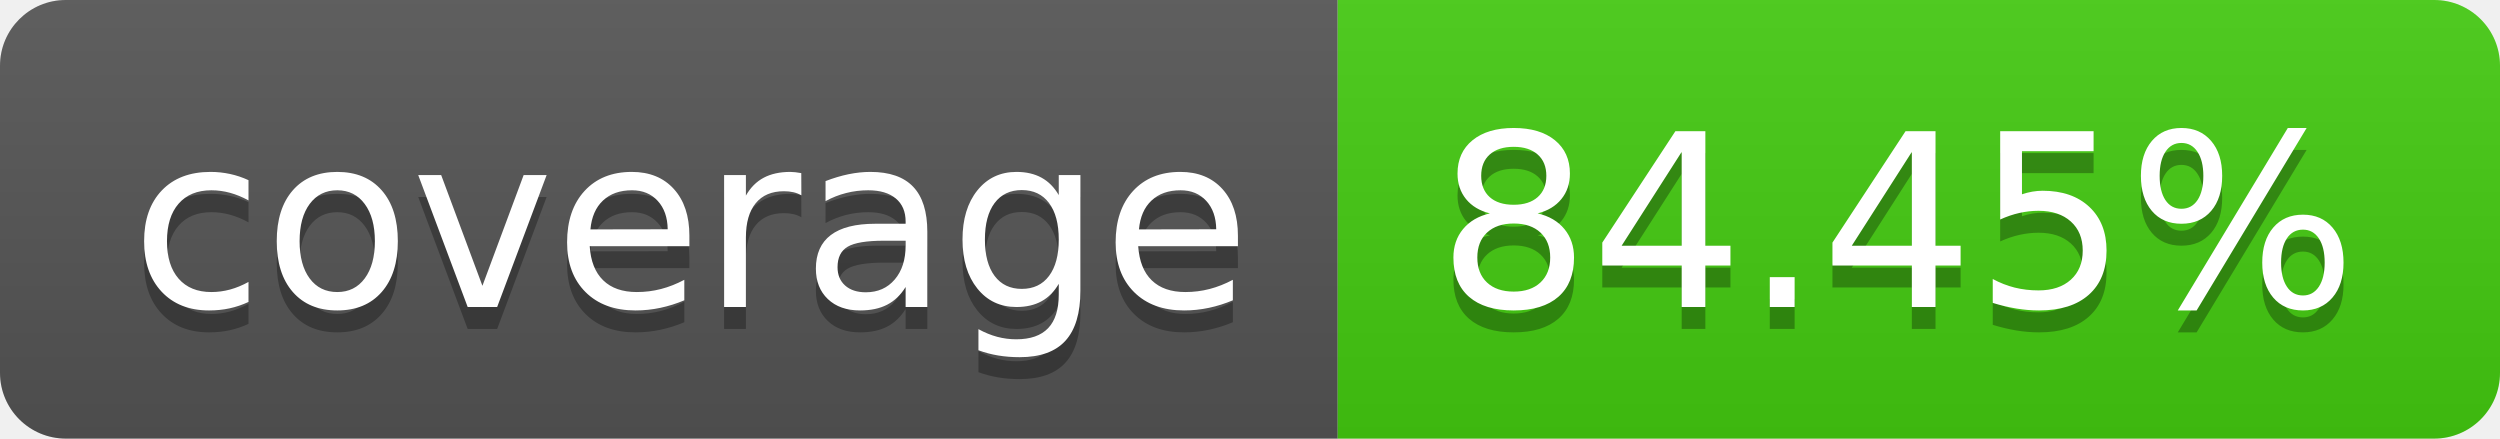
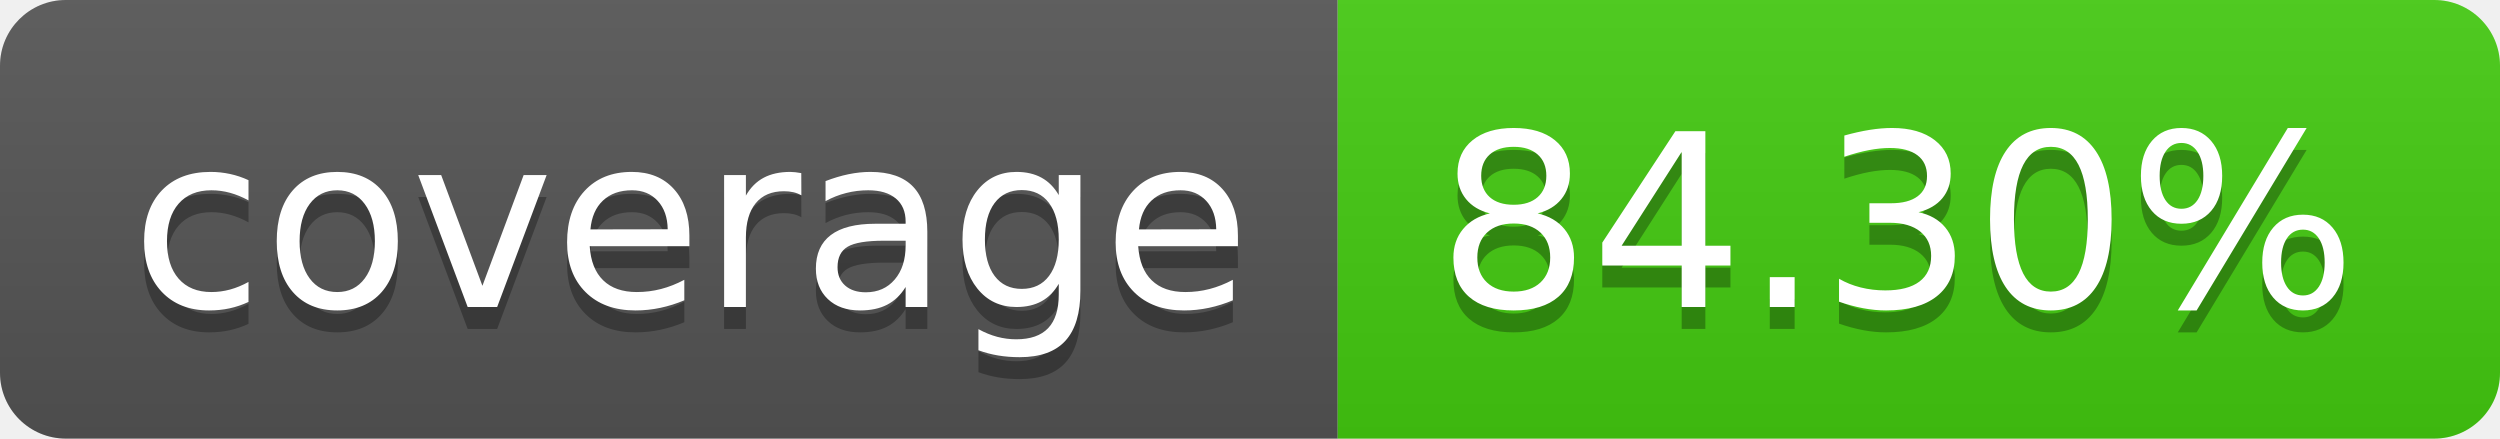
- <svg xmlns="http://www.w3.org/2000/svg" width="114" height="20" role="img" aria-label="coverage: 84.45%">
+ <svg xmlns="http://www.w3.org/2000/svg" width="114" height="20" role="img" aria-label="coverage: 84.30%">
  <linearGradient id="s" x2="0" y2="100%">
    <stop offset="0" stop-color="#bbb" stop-opacity=".1" />
    <stop offset="1" stop-opacity=".1" />
  </linearGradient>
  <clipPath id="r">
    <rect width="114" height="20" rx="3" fill="#fff" />
  </clipPath>
  <g clip-path="url(#r)">
    <rect width="61" height="20" fill="#555" />
    <rect x="61" width="53" height="20" fill="#4c1" />
    <rect width="114" height="20" fill="url(#s)" />
  </g>
  <g fill="#fff" text-anchor="middle" font-family="Verdana,Geneva,DejaVu Sans,sans-serif" text-rendering="geometricPrecision" font-size="110">
    <text aria-hidden="true" x="315" y="150" fill="#010101" fill-opacity=".3" transform="scale(.1)" textLength="510">coverage</text>
    <text x="315" y="140" transform="scale(.1)" fill="#fff" textLength="510">coverage</text>
-     <text aria-hidden="true" x="865" y="150" fill="#010101" fill-opacity=".3" transform="scale(.1)" textLength="430">84.45%</text>
-     <text x="865" y="140" transform="scale(.1)" fill="#fff" textLength="430">84.45%</text>
+     <text aria-hidden="true" x="865" y="150" fill="#010101" fill-opacity=".3" transform="scale(.1)" textLength="430">84.30%</text>
+     <text x="865" y="140" transform="scale(.1)" fill="#fff" textLength="430">84.30%</text>
  </g>
</svg>
